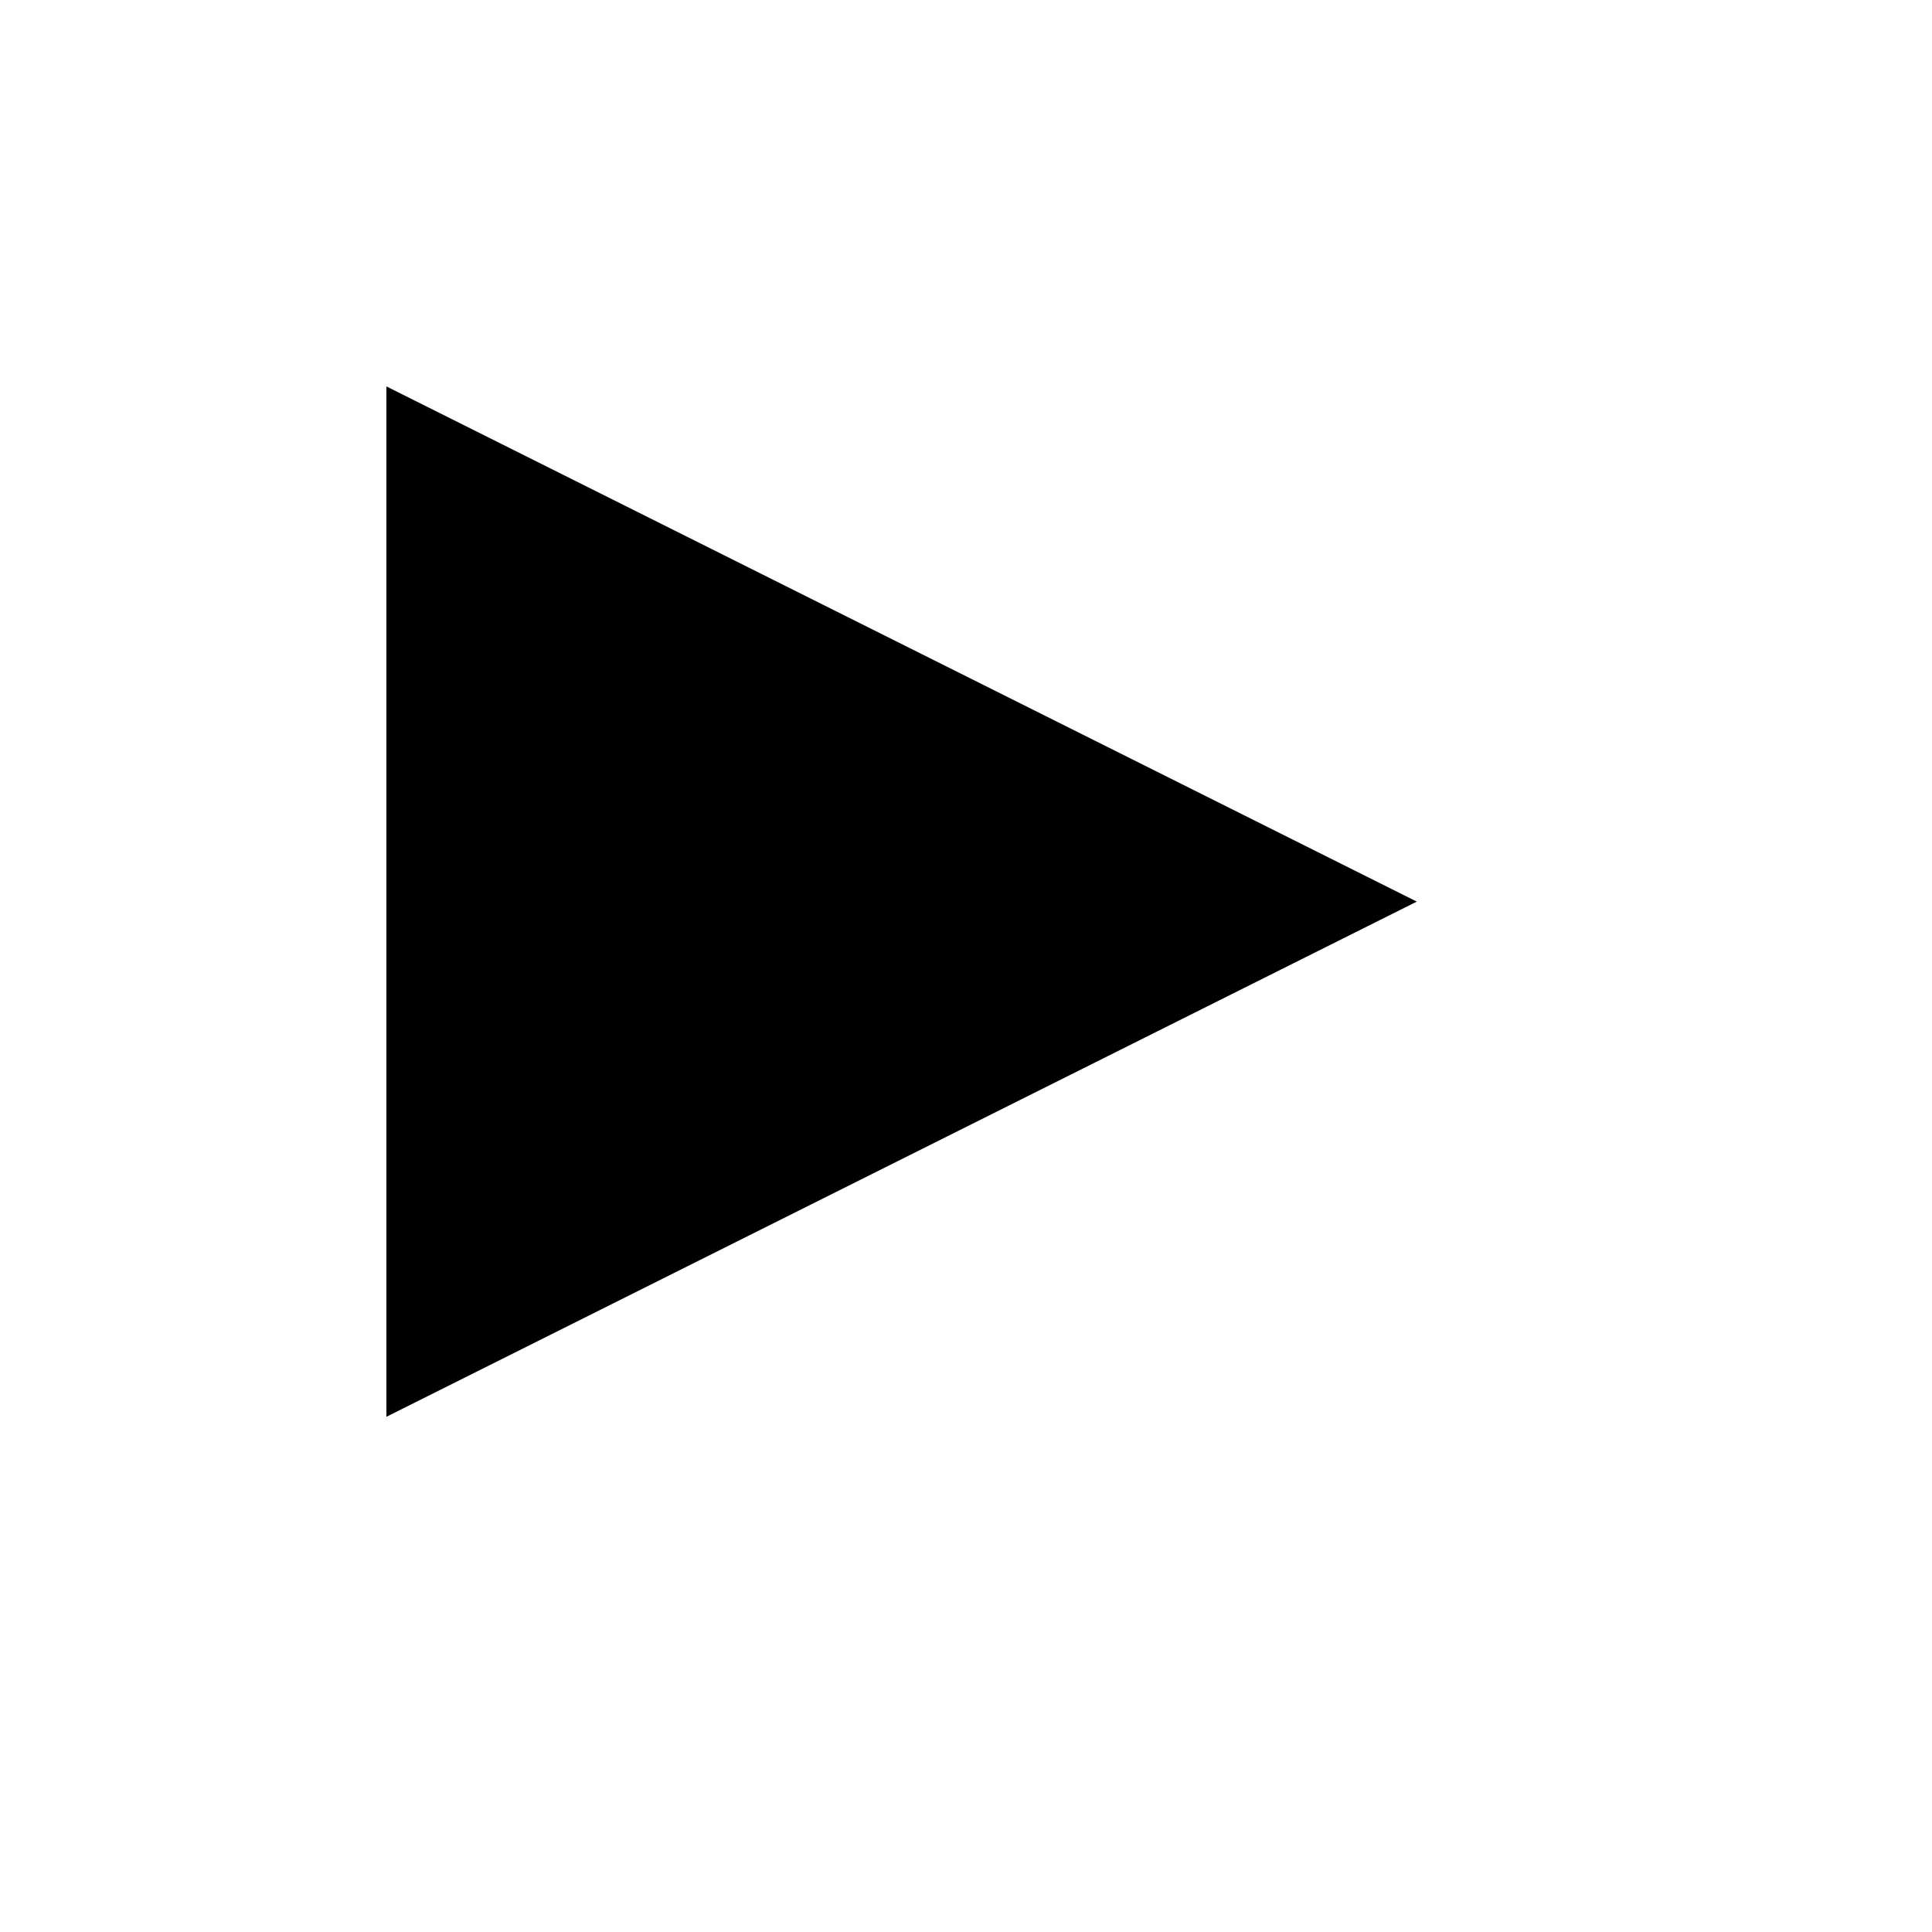
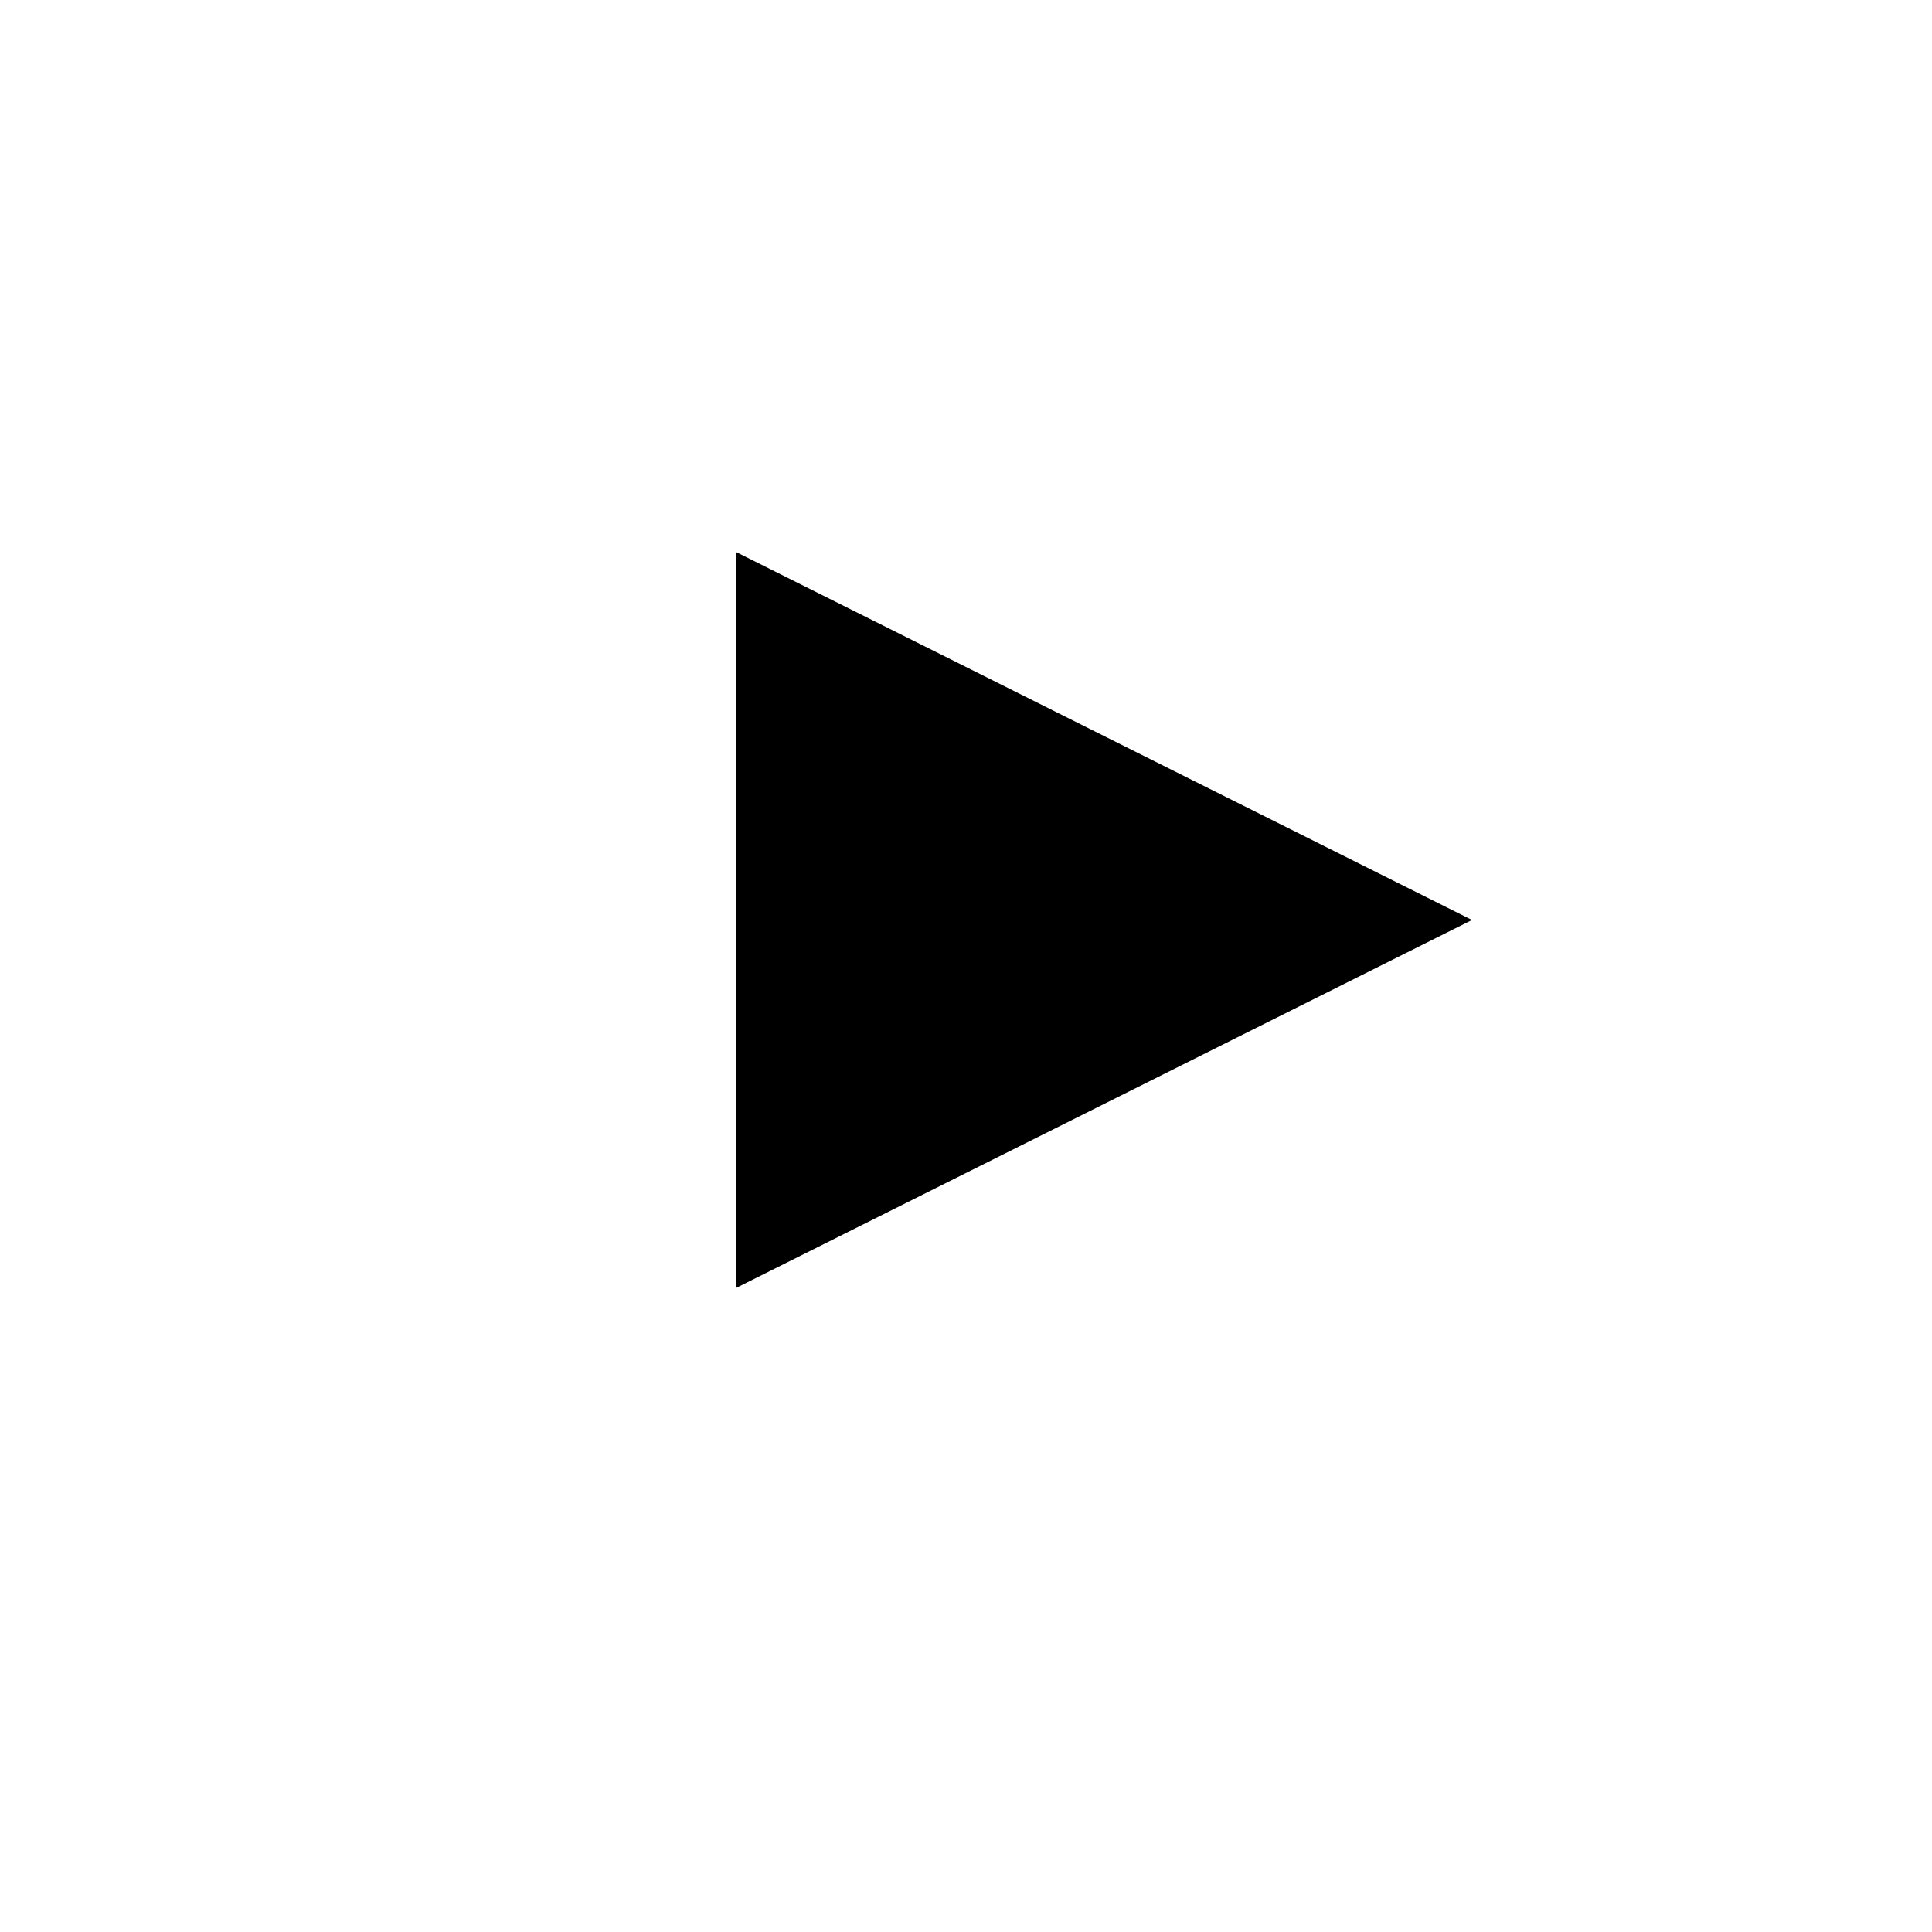
- <svg xmlns="http://www.w3.org/2000/svg" version="1.1" id="图层_1" x="0px" y="0px" width="15px" height="15px" viewBox="0 0 15 15" style="enable-background:new 0 0 15 15;" xml:space="preserve">
-   <polygon points="11,7 3,3 3,11 " />
+ <svg xmlns="http://www.w3.org/2000/svg" version="1.1" id="图层_1" x="0px" y="0px" width="21px" height="21px" viewBox="-3 -3 21 21" xml:space="preserve">
+   <polygon points="13,7 5,3 5,11 " />
</svg>
